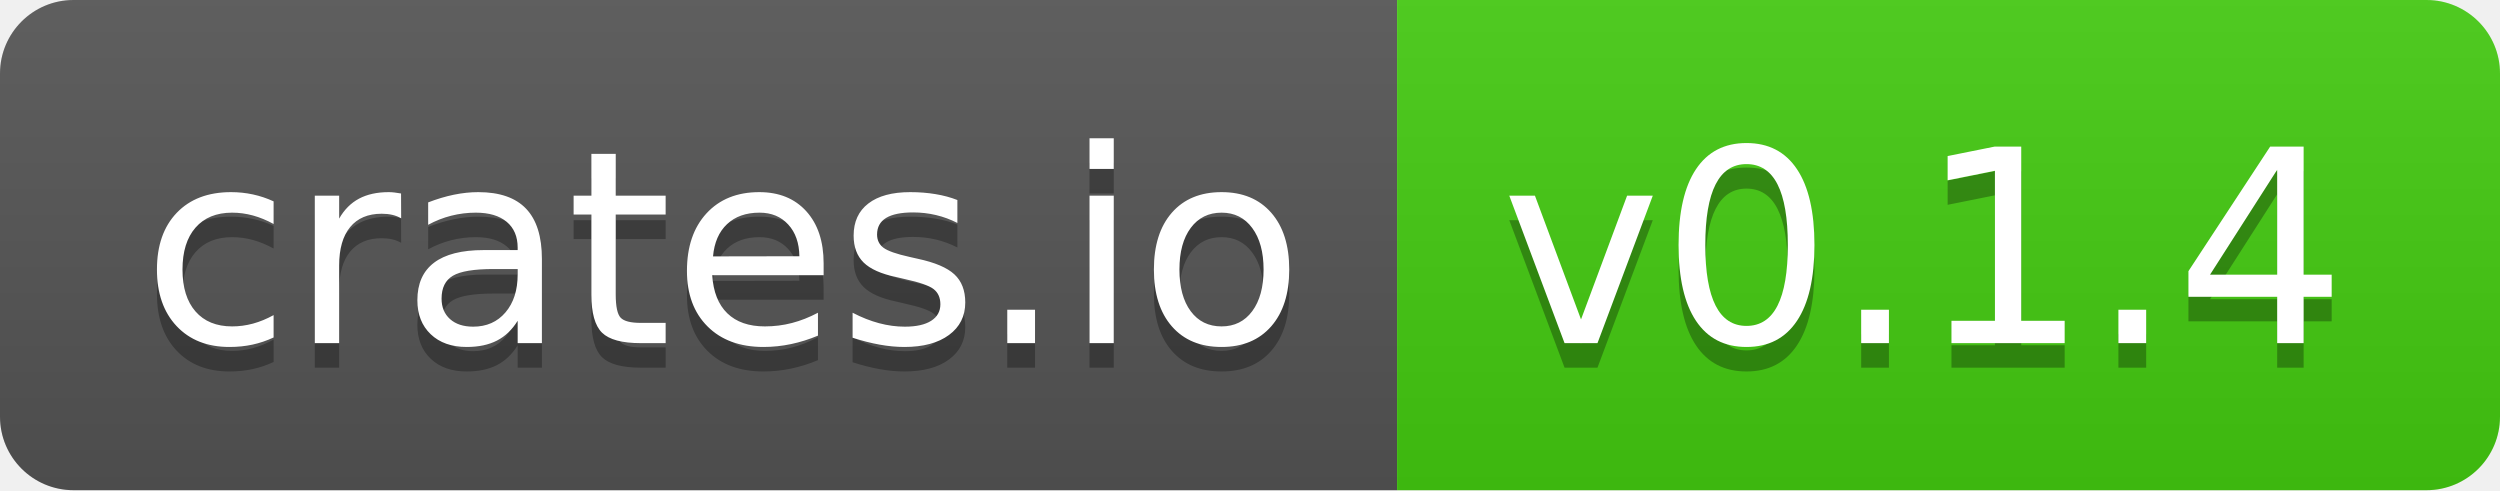
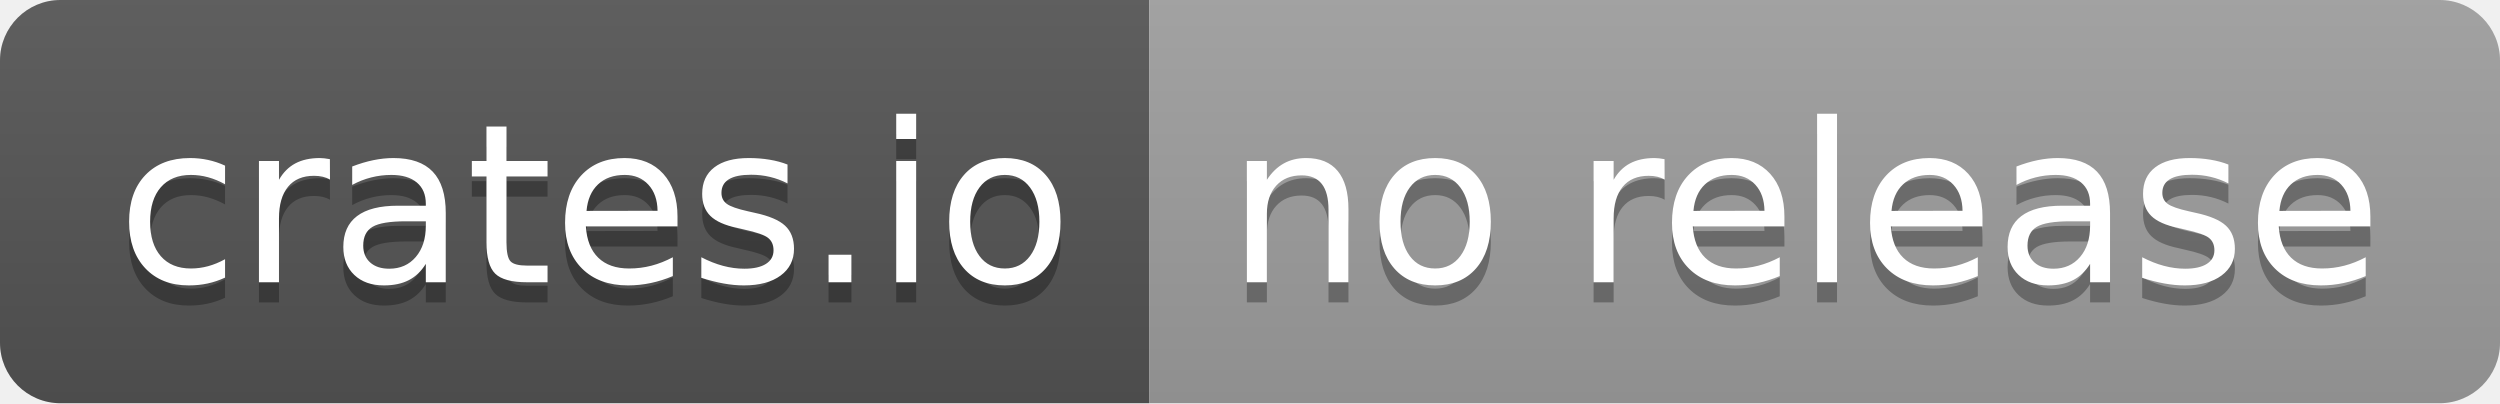
- <svg xmlns="http://www.w3.org/2000/svg" width="102" height="20" role="img" aria-label="crates.io: v0.1.4">
+ <svg xmlns="http://www.w3.org/2000/svg" width="124" height="20" role="img" aria-label="crates.io: no release">
  <linearGradient id="s" x2="0" y2="100%">
    <stop offset="0" stop-color="#bbb" stop-opacity=".1" />
    <stop offset="1" stop-opacity=".1" />
  </linearGradient>
  <clipPath id="r">
-     <rect width="102" height="20" rx="3" fill="#fff" />
+     <rect width="124" height="20" rx="3" fill="#fff" />
  </clipPath>
  <g clip-path="url(#r)">
    <rect width="57" height="20" fill="#555" />
-     <rect x="57" width="45" height="20" fill="#4c1" />
-     <rect width="102" height="20" fill="url(#s)" />
+     <rect x="57" width="67" height="20" fill="#9f9f9f" />
+     <rect width="124" height="20" fill="url(#s)" />
  </g>
  <g fill="#fff" text-anchor="middle" font-family="Verdana,Geneva,DejaVu Sans,sans-serif" text-rendering="geometricPrecision" font-size="110">
    <text aria-hidden="true" x="295" y="150" fill="#010101" fill-opacity=".3" transform="scale(.1)" textLength="470">crates.io</text>
    <text x="295" y="140" transform="scale(.1)" fill="#fff" textLength="470">crates.io</text>
-     <text aria-hidden="true" x="785" y="150" fill="#010101" fill-opacity=".3" transform="scale(.1)" textLength="350">v0.1.4</text>
-     <text x="785" y="140" transform="scale(.1)" fill="#fff" textLength="350">v0.1.4</text>
+     <text aria-hidden="true" x="895" y="150" fill="#010101" fill-opacity=".3" transform="scale(.1)" textLength="570">no release</text>
+     <text x="895" y="140" transform="scale(.1)" fill="#fff" textLength="570">no release</text>
  </g>
</svg>
